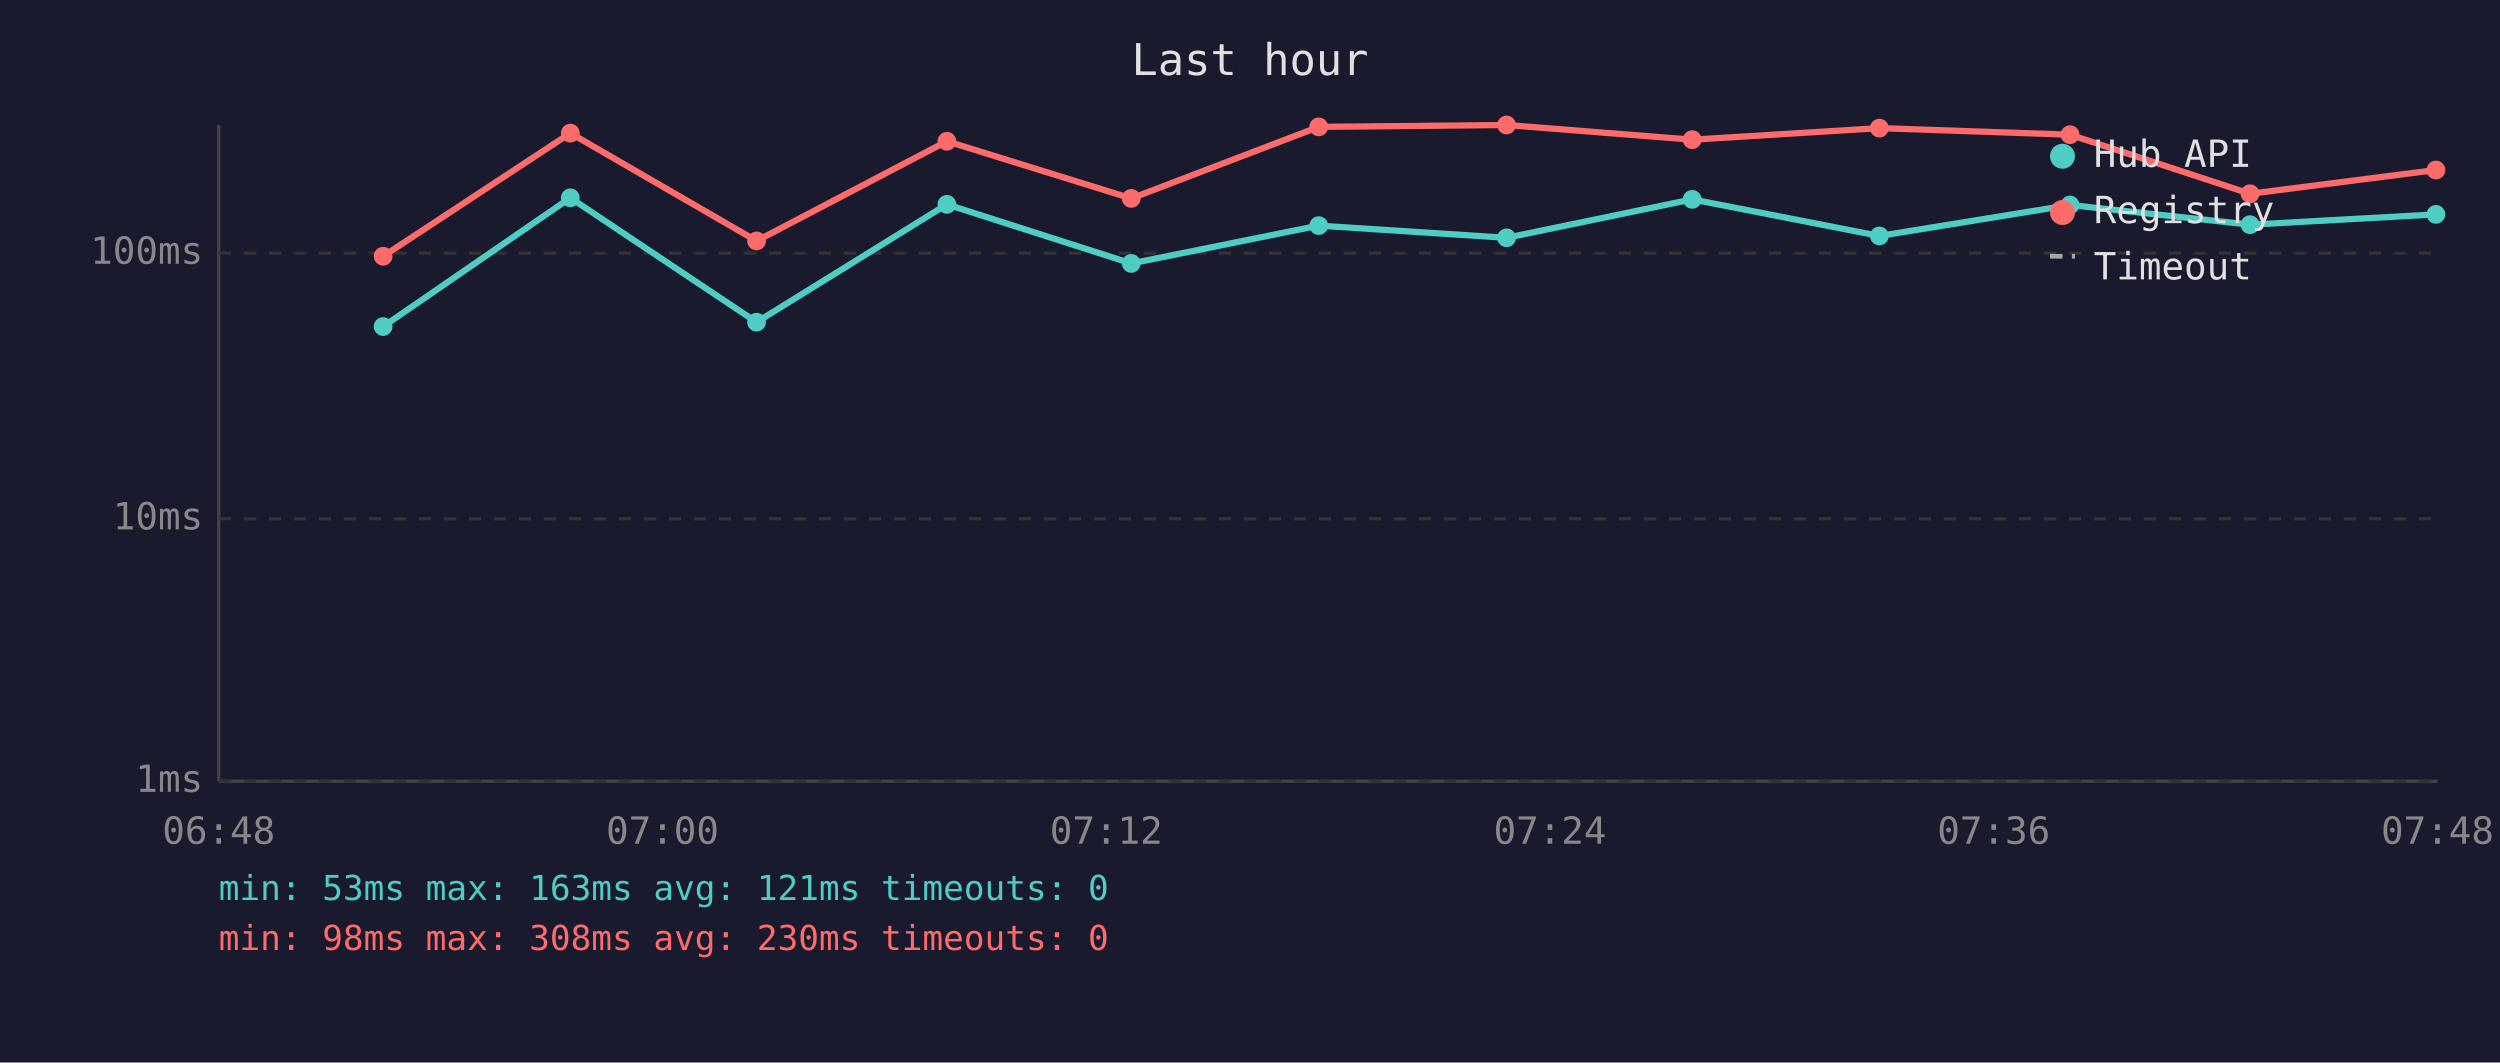
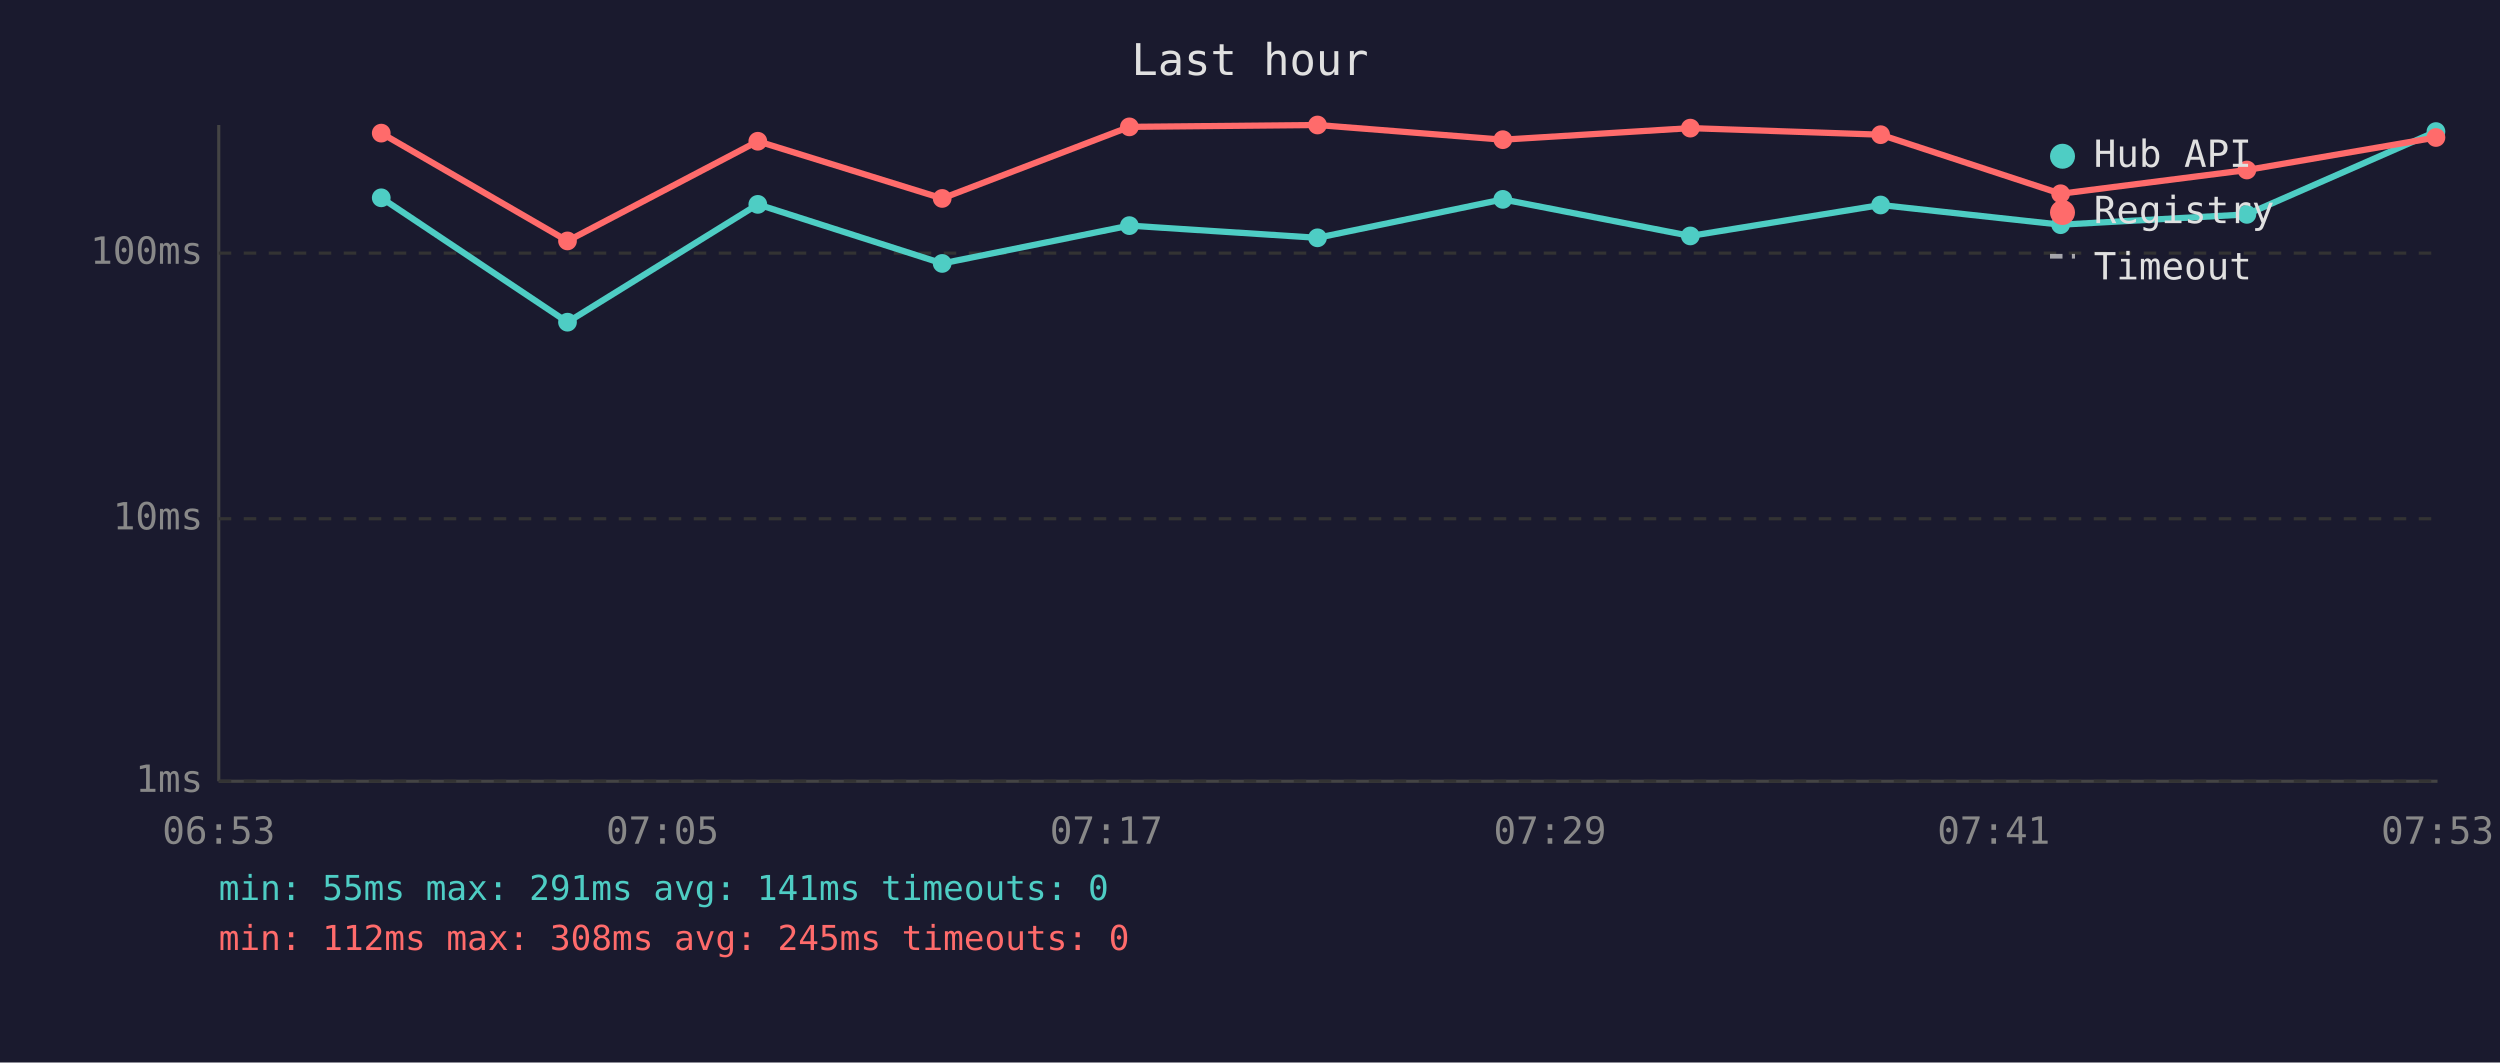
<svg xmlns="http://www.w3.org/2000/svg" viewBox="0 0 800 340" font-family="monospace" font-size="12">
  <rect width="800" height="340" fill="#1a1a2e" />
  <text x="400" y="24" fill="#e0e0e0" font-size="14" text-anchor="middle">Last hour</text>
  <line x1="70" y1="40" x2="70" y2="250" stroke="#444" stroke-width="1" />
  <line x1="70" y1="250" x2="780" y2="250" stroke="#444" stroke-width="1" />
  <line x1="70" y1="250" x2="780" y2="250" stroke="#333" stroke-width="1" stroke-dasharray="4" />
  <text x="65" y="250" fill="#888" text-anchor="end" dominant-baseline="middle">1ms</text>
  <line x1="70" y1="166" x2="780" y2="166" stroke="#333" stroke-width="1" stroke-dasharray="4" />
  <text x="65" y="166" fill="#888" text-anchor="end" dominant-baseline="middle">10ms</text>
  <line x1="70" y1="81" x2="780" y2="81" stroke="#333" stroke-width="1" stroke-dasharray="4" />
  <text x="65" y="81" fill="#888" text-anchor="end" dominant-baseline="middle">100ms</text>
-   <text x="70" y="270" fill="#888" text-anchor="middle">06:48</text>
-   <text x="212" y="270" fill="#888" text-anchor="middle">07:00</text>
-   <text x="354" y="270" fill="#888" text-anchor="middle">07:12</text>
-   <text x="496" y="270" fill="#888" text-anchor="middle">07:24</text>
-   <text x="638" y="270" fill="#888" text-anchor="middle">07:36</text>
-   <text x="780" y="270" fill="#888" text-anchor="middle">07:48</text>
-   <polyline points="122.6,104.5 182.5,63.3 242.1,103.1 303.0,65.4 362.0,84.3 422.0,72.2 482.1,76.1 541.5,63.8 601.4,75.5 662.4,65.6 720.0,71.9 779.5,68.6" fill="none" stroke="#4ecdc4" stroke-width="2" opacity="1" />
-   <circle cx="122.6" cy="104.5" r="3" fill="#4ecdc4" />
-   <circle cx="182.5" cy="63.3" r="3" fill="#4ecdc4" />
-   <circle cx="242.1" cy="103.1" r="3" fill="#4ecdc4" />
-   <circle cx="303.0" cy="65.4" r="3" fill="#4ecdc4" />
-   <circle cx="362.0" cy="84.3" r="3" fill="#4ecdc4" />
-   <circle cx="422.0" cy="72.2" r="3" fill="#4ecdc4" />
-   <circle cx="482.1" cy="76.1" r="3" fill="#4ecdc4" />
-   <circle cx="541.5" cy="63.8" r="3" fill="#4ecdc4" />
-   <circle cx="601.4" cy="75.5" r="3" fill="#4ecdc4" />
-   <circle cx="662.4" cy="65.6" r="3" fill="#4ecdc4" />
-   <circle cx="720.0" cy="71.9" r="3" fill="#4ecdc4" />
-   <circle cx="779.5" cy="68.6" r="3" fill="#4ecdc4" />
-   <polyline points="122.6,82.0 182.5,42.6 242.1,77.1 303.0,45.2 362.0,63.5 422.0,40.6 482.1,40.0 541.5,44.7 601.4,41.0 662.4,43.1 720.0,62.0 779.5,54.4" fill="none" stroke="#ff6b6b" stroke-width="2" opacity="1" />
-   <circle cx="122.6" cy="82.0" r="3" fill="#ff6b6b" />
-   <circle cx="182.5" cy="42.6" r="3" fill="#ff6b6b" />
-   <circle cx="242.1" cy="77.1" r="3" fill="#ff6b6b" />
-   <circle cx="303.0" cy="45.2" r="3" fill="#ff6b6b" />
-   <circle cx="362.0" cy="63.5" r="3" fill="#ff6b6b" />
-   <circle cx="422.0" cy="40.6" r="3" fill="#ff6b6b" />
-   <circle cx="482.1" cy="40.0" r="3" fill="#ff6b6b" />
-   <circle cx="541.5" cy="44.7" r="3" fill="#ff6b6b" />
-   <circle cx="601.4" cy="41.0" r="3" fill="#ff6b6b" />
-   <circle cx="662.4" cy="43.1" r="3" fill="#ff6b6b" />
-   <circle cx="720.0" cy="62.0" r="3" fill="#ff6b6b" />
-   <circle cx="779.5" cy="54.4" r="3" fill="#ff6b6b" />
+   <text x="70" y="270" fill="#888" text-anchor="middle">06:53</text>
+   <text x="212" y="270" fill="#888" text-anchor="middle">07:05</text>
+   <text x="354" y="270" fill="#888" text-anchor="middle">07:17</text>
+   <text x="496" y="270" fill="#888" text-anchor="middle">07:29</text>
+   <text x="638" y="270" fill="#888" text-anchor="middle">07:41</text>
+   <text x="780" y="270" fill="#888" text-anchor="middle">07:53</text>
+   <polyline points="122.0,63.3 181.6,103.1 242.5,65.4 301.5,84.3 361.4,72.2 421.6,76.1 480.9,63.8 540.9,75.5 601.8,65.6 659.4,71.9 719.0,68.6 779.5,42.1" fill="none" stroke="#4ecdc4" stroke-width="2" opacity="1" />
+   <circle cx="122.0" cy="63.3" r="3" fill="#4ecdc4" />
+   <circle cx="181.6" cy="103.1" r="3" fill="#4ecdc4" />
+   <circle cx="242.5" cy="65.4" r="3" fill="#4ecdc4" />
+   <circle cx="301.5" cy="84.3" r="3" fill="#4ecdc4" />
+   <circle cx="361.4" cy="72.2" r="3" fill="#4ecdc4" />
+   <circle cx="421.6" cy="76.1" r="3" fill="#4ecdc4" />
+   <circle cx="480.9" cy="63.8" r="3" fill="#4ecdc4" />
+   <circle cx="540.9" cy="75.5" r="3" fill="#4ecdc4" />
+   <circle cx="601.8" cy="65.6" r="3" fill="#4ecdc4" />
+   <circle cx="659.4" cy="71.9" r="3" fill="#4ecdc4" />
+   <circle cx="719.0" cy="68.6" r="3" fill="#4ecdc4" />
+   <circle cx="779.5" cy="42.1" r="3" fill="#4ecdc4" />
+   <polyline points="122.0,42.6 181.6,77.1 242.5,45.2 301.5,63.5 361.4,40.6 421.6,40.0 480.9,44.7 540.9,41.0 601.8,43.1 659.4,62.0 719.0,54.4 779.5,44.0" fill="none" stroke="#ff6b6b" stroke-width="2" opacity="1" />
+   <circle cx="122.0" cy="42.6" r="3" fill="#ff6b6b" />
+   <circle cx="181.6" cy="77.1" r="3" fill="#ff6b6b" />
+   <circle cx="242.5" cy="45.2" r="3" fill="#ff6b6b" />
+   <circle cx="301.5" cy="63.5" r="3" fill="#ff6b6b" />
+   <circle cx="361.4" cy="40.6" r="3" fill="#ff6b6b" />
+   <circle cx="421.6" cy="40.0" r="3" fill="#ff6b6b" />
+   <circle cx="480.9" cy="44.7" r="3" fill="#ff6b6b" />
+   <circle cx="540.9" cy="41.0" r="3" fill="#ff6b6b" />
+   <circle cx="601.8" cy="43.1" r="3" fill="#ff6b6b" />
+   <circle cx="659.4" cy="62.0" r="3" fill="#ff6b6b" />
+   <circle cx="719.0" cy="54.4" r="3" fill="#ff6b6b" />
+   <circle cx="779.5" cy="44.0" r="3" fill="#ff6b6b" />
  <circle cx="660" cy="50" r="4" fill="#4ecdc4" />
  <text x="670" y="50" fill="#e0e0e0" dominant-baseline="middle">Hub API</text>
  <circle cx="660" cy="68" r="4" fill="#ff6b6b" />
  <text x="670" y="68" fill="#e0e0e0" dominant-baseline="middle">Registry</text>
  <line x1="656" y1="82" x2="664" y2="82" stroke="#e0e0e0" stroke-width="1.5" stroke-dasharray="4,3" opacity="0.7" />
  <text x="670" y="86" fill="#e0e0e0" dominant-baseline="middle">Timeout</text>
-   <text x="70" y="288" fill="#4ecdc4" font-size="11">min: 53ms  max: 163ms  avg: 121ms  timeouts: 0</text>
-   <text x="70" y="304" fill="#ff6b6b" font-size="11">min: 98ms  max: 308ms  avg: 230ms  timeouts: 0</text>
+   <text x="70" y="288" fill="#4ecdc4" font-size="11">min: 55ms  max: 291ms  avg: 141ms  timeouts: 0</text>
+   <text x="70" y="304" fill="#ff6b6b" font-size="11">min: 112ms  max: 308ms  avg: 245ms  timeouts: 0</text>
</svg>
